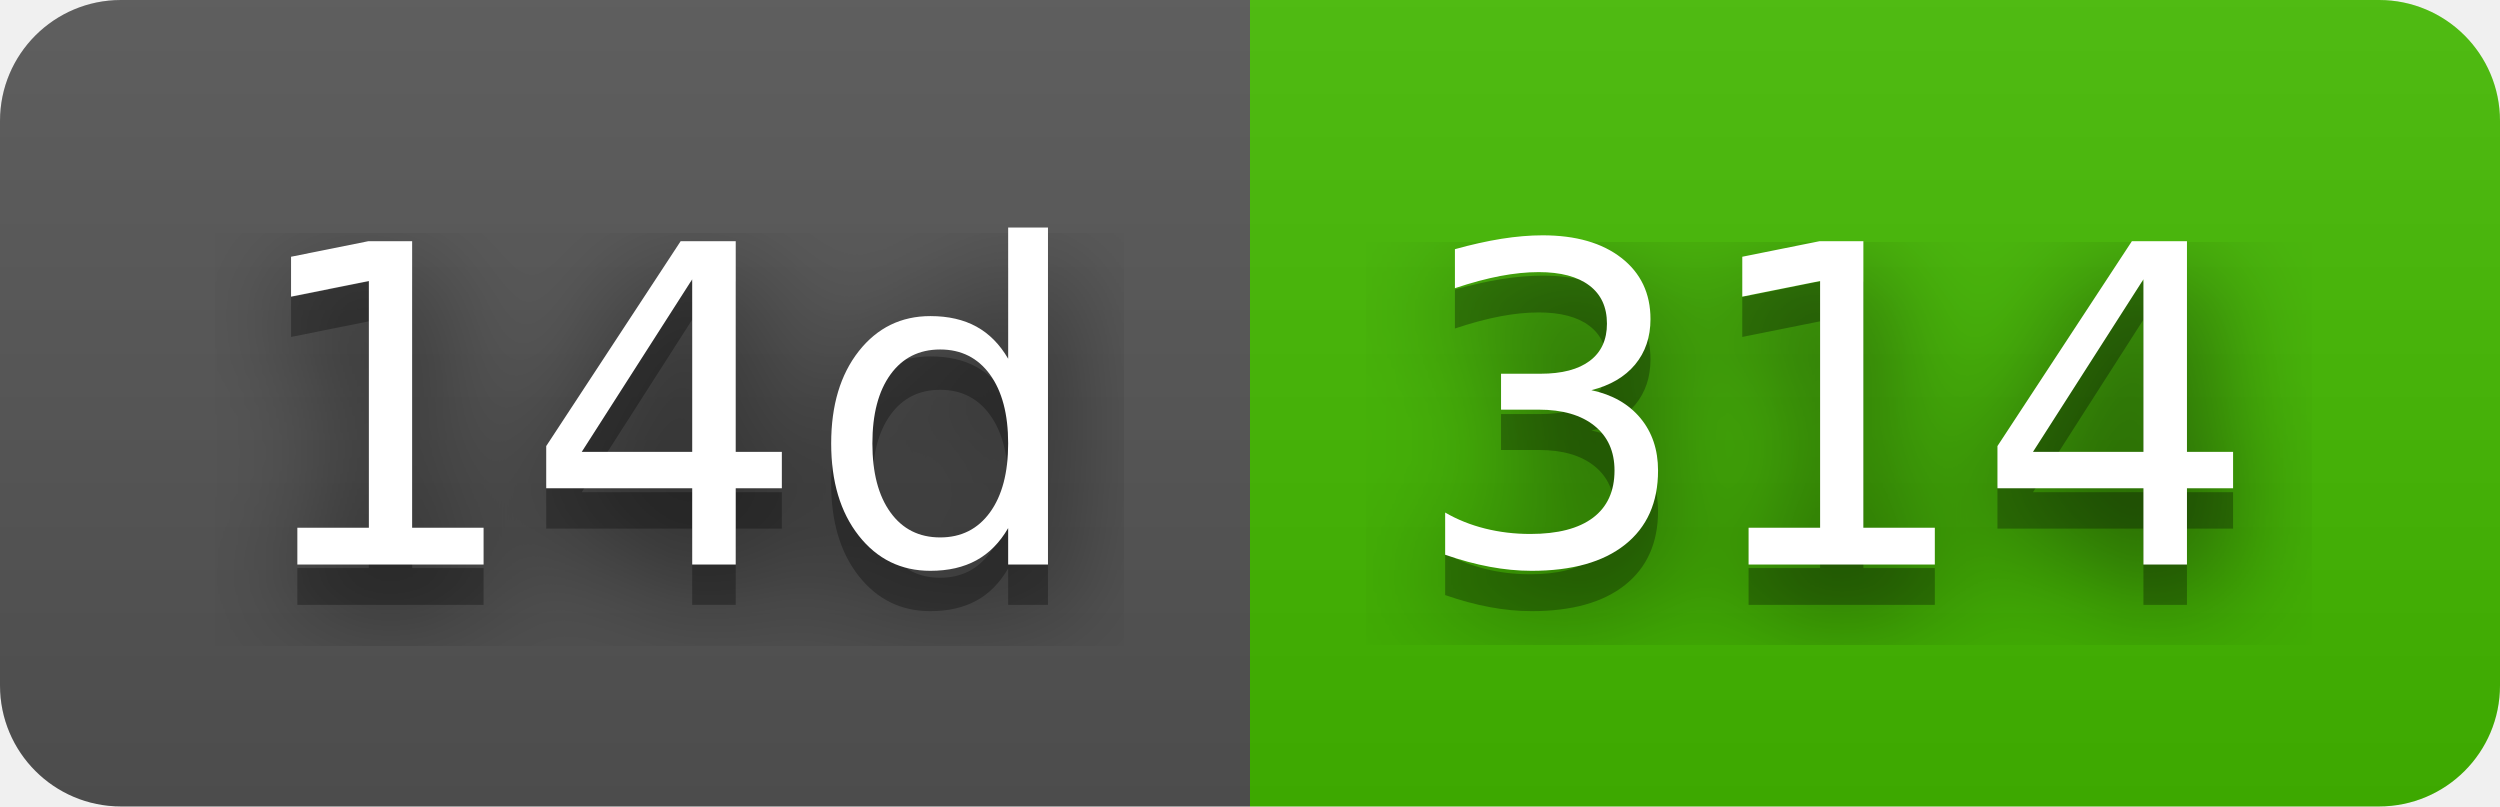
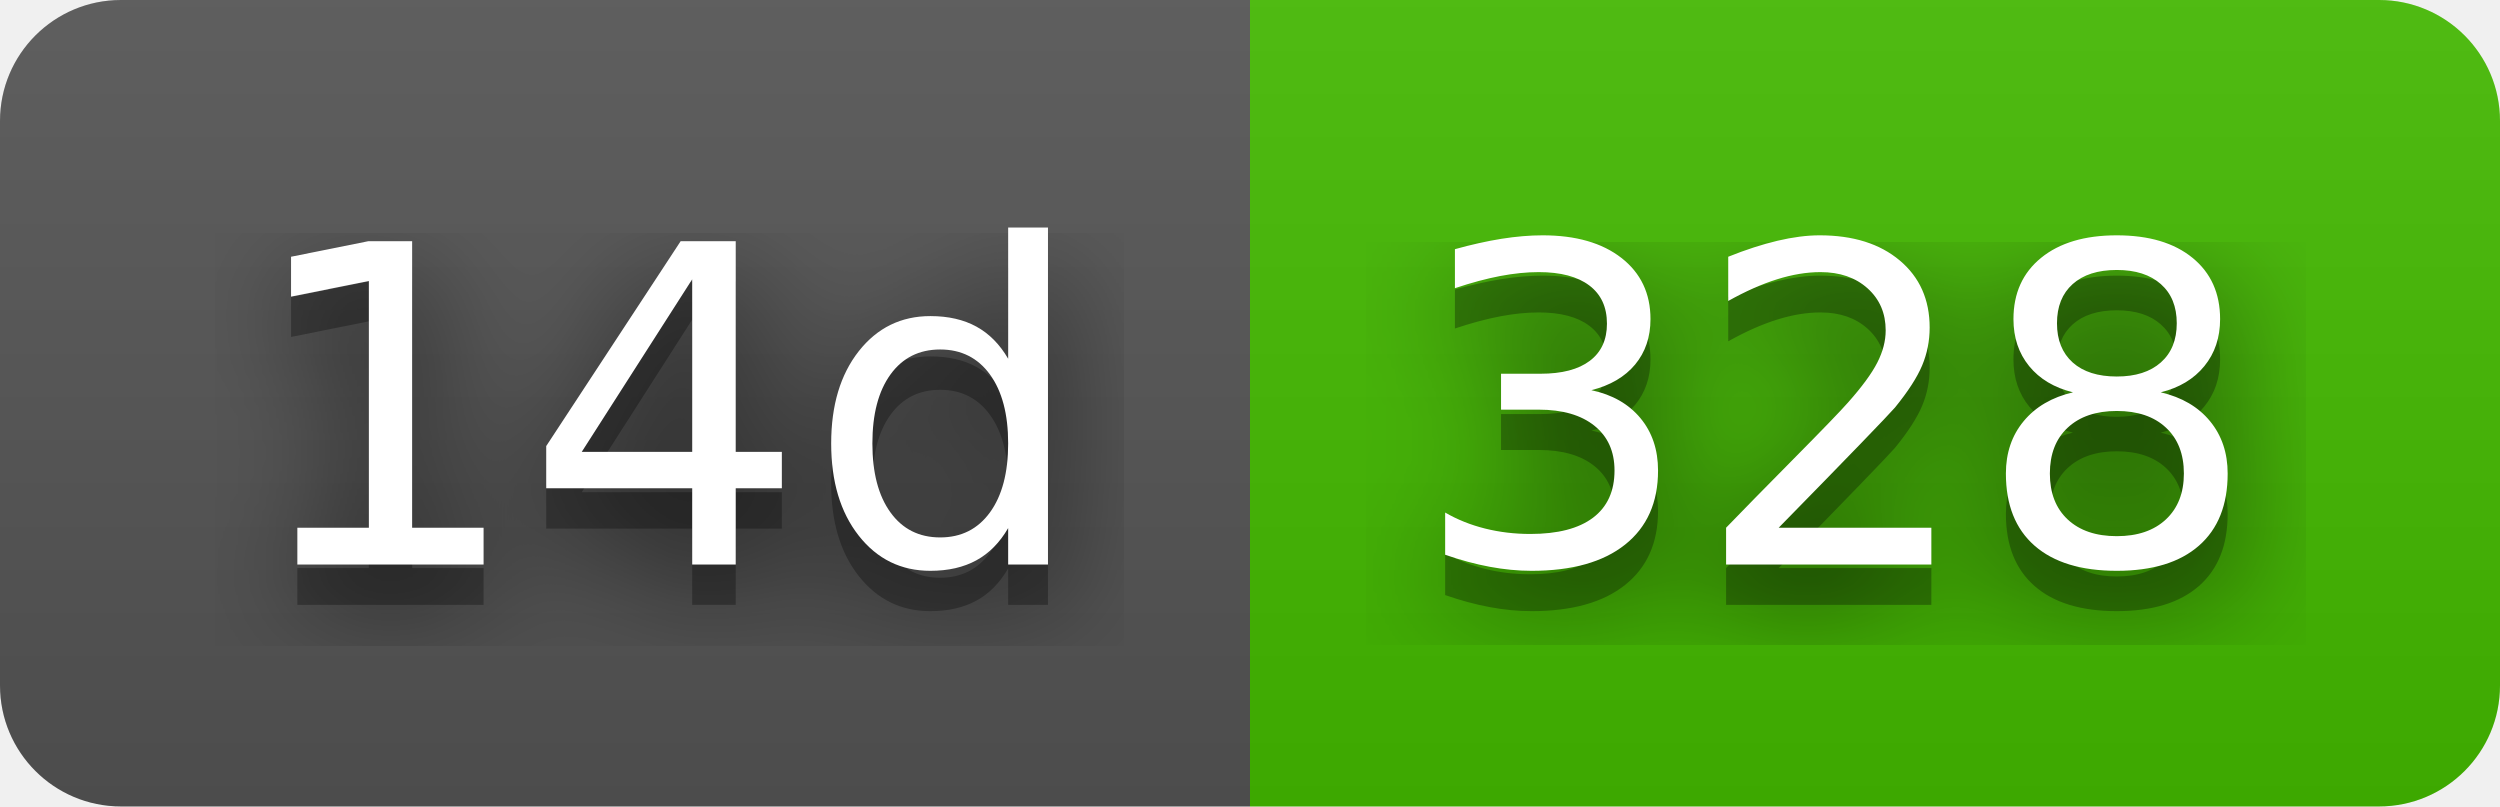
- <svg xmlns="http://www.w3.org/2000/svg" width="62" height="20" role="img" aria-label="14d: 314">
+ <svg xmlns="http://www.w3.org/2000/svg" width="62" height="20" role="img" aria-label="14d: 328">
  <filter id="blur">
    <feGaussianBlur in="SourceGraphic" stdDeviation="16" />
  </filter>
  <linearGradient id="s" x2="0" y2="100%">
    <stop offset="0" stop-color="#bbb" stop-opacity=".1" />
    <stop offset="1" stop-opacity=".1" />
  </linearGradient>
  <clipPath id="r">
    <rect width="62" height="20" rx="3" fill="#fff" />
  </clipPath>
  <g clip-path="url(#r)">
    <rect width="31" height="20" fill="#555" />
    <rect x="31" width="31" height="20" fill="#4b0" />
    <rect width="62" height="20" fill="url(#s)" />
  </g>
  <g fill="#fff" text-anchor="middle" font-family="Verdana,Geneva,DejaVu Sans,sans-serif" text-rendering="geometricPrecision" font-size="110">
    <text aria-hidden="true" x="165" y="150" fill="#010101" fill-opacity=".80" filter="url(#blur)" transform="scale(.1)" textLength="210">14d</text>
    <text aria-hidden="true" x="165" y="150" fill="#010101" fill-opacity=".3" transform="scale(.1)" textLength="210">14d</text>
    <text x="165" y="140" transform="scale(.1)" fill="#fff" textLength="210">14d</text>
-     <text aria-hidden="true" x="455" y="150" fill="#010101" fill-opacity=".80" filter="url(#blur)" transform="scale(.1)" textLength="210">314</text>
-     <text aria-hidden="true" x="455" y="150" fill="#010101" fill-opacity=".3" transform="scale(.1)" textLength="210">314</text>
-     <text x="455" y="140" transform="scale(.1)" fill="#fff" textLength="210">314</text>
+     <text aria-hidden="true" x="455" y="150" fill="#010101" fill-opacity=".80" filter="url(#blur)" transform="scale(.1)" textLength="210">328</text>
+     <text aria-hidden="true" x="455" y="150" fill="#010101" fill-opacity=".3" transform="scale(.1)" textLength="210">328</text>
+     <text x="455" y="140" transform="scale(.1)" fill="#fff" textLength="210">328</text>
  </g>
</svg>
